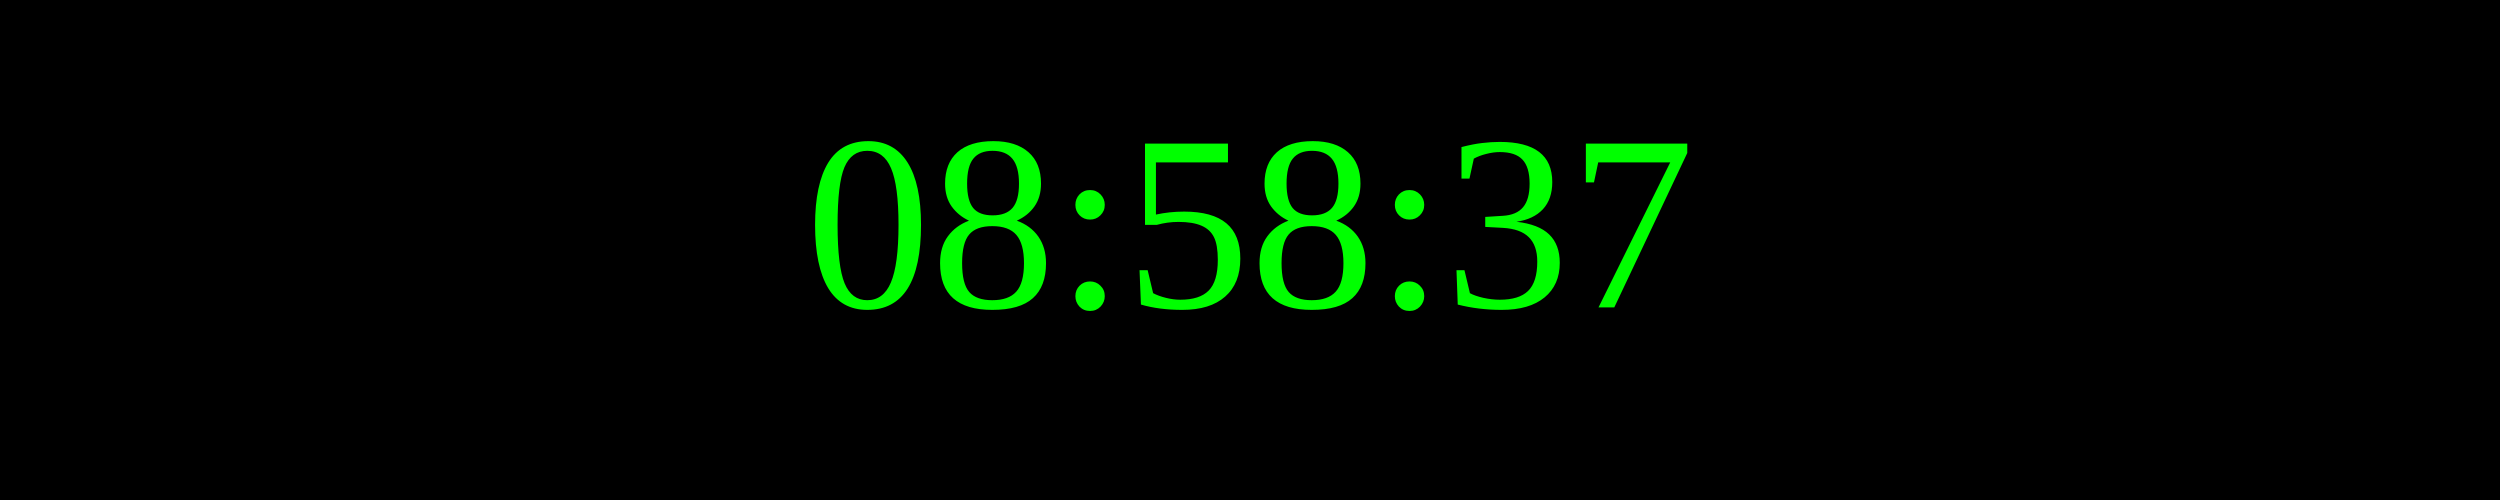
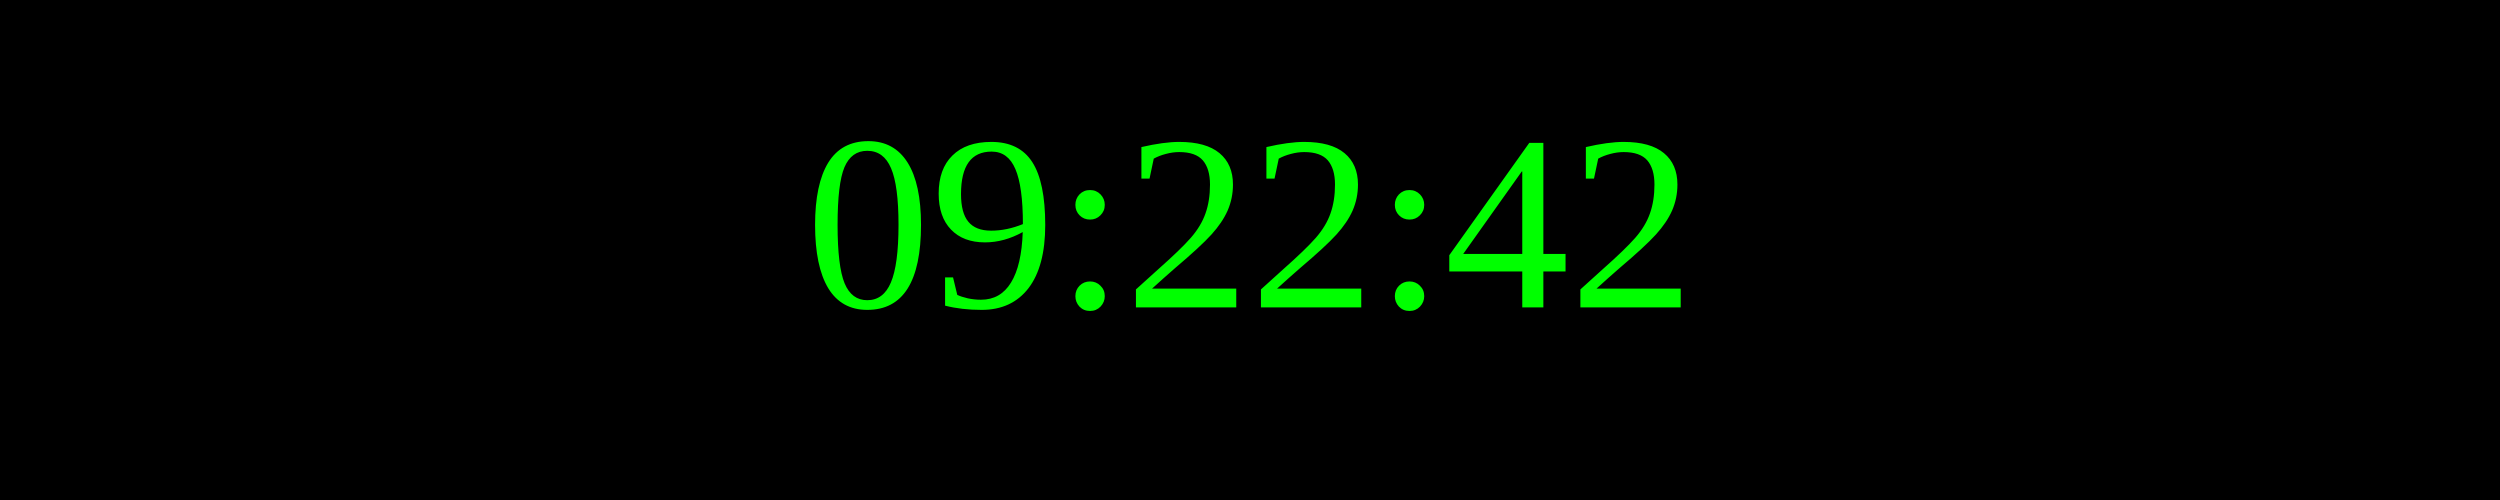
<svg xmlns="http://www.w3.org/2000/svg" width="250" height="50">
  <rect width="100%" height="100%" fill="black" />
  <text x="50%" y="50%" font-size="25" fill="lime" text-anchor="middle" dominant-baseline="middle">
- 08:58:37
+ 09:22:42
</text>
</svg>
